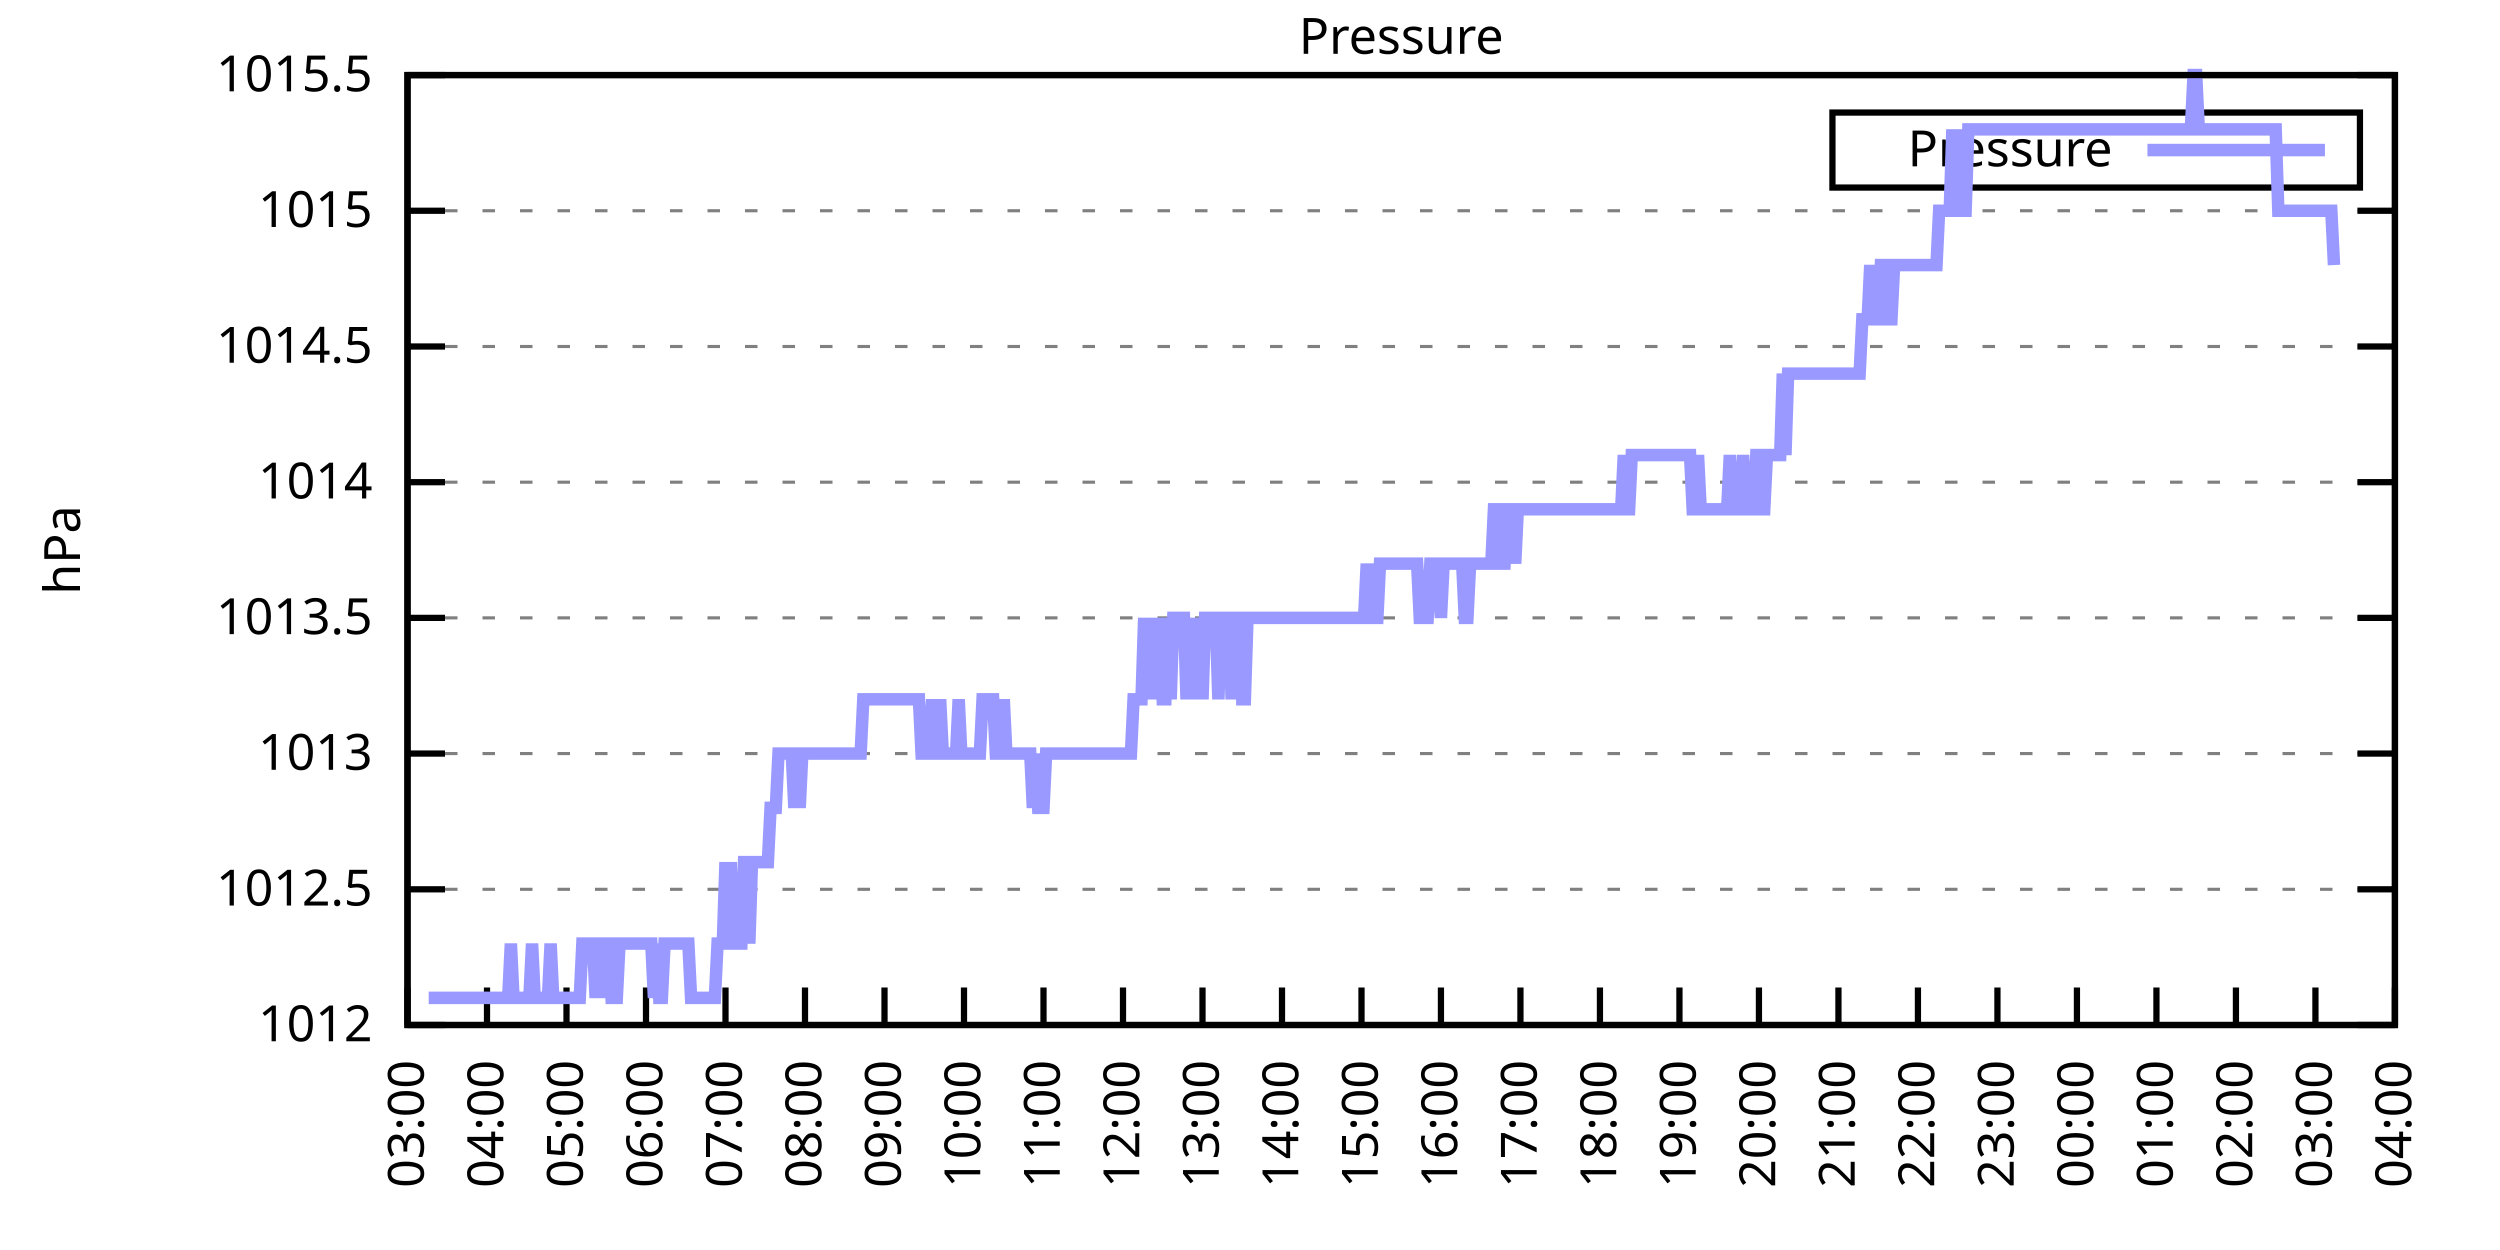
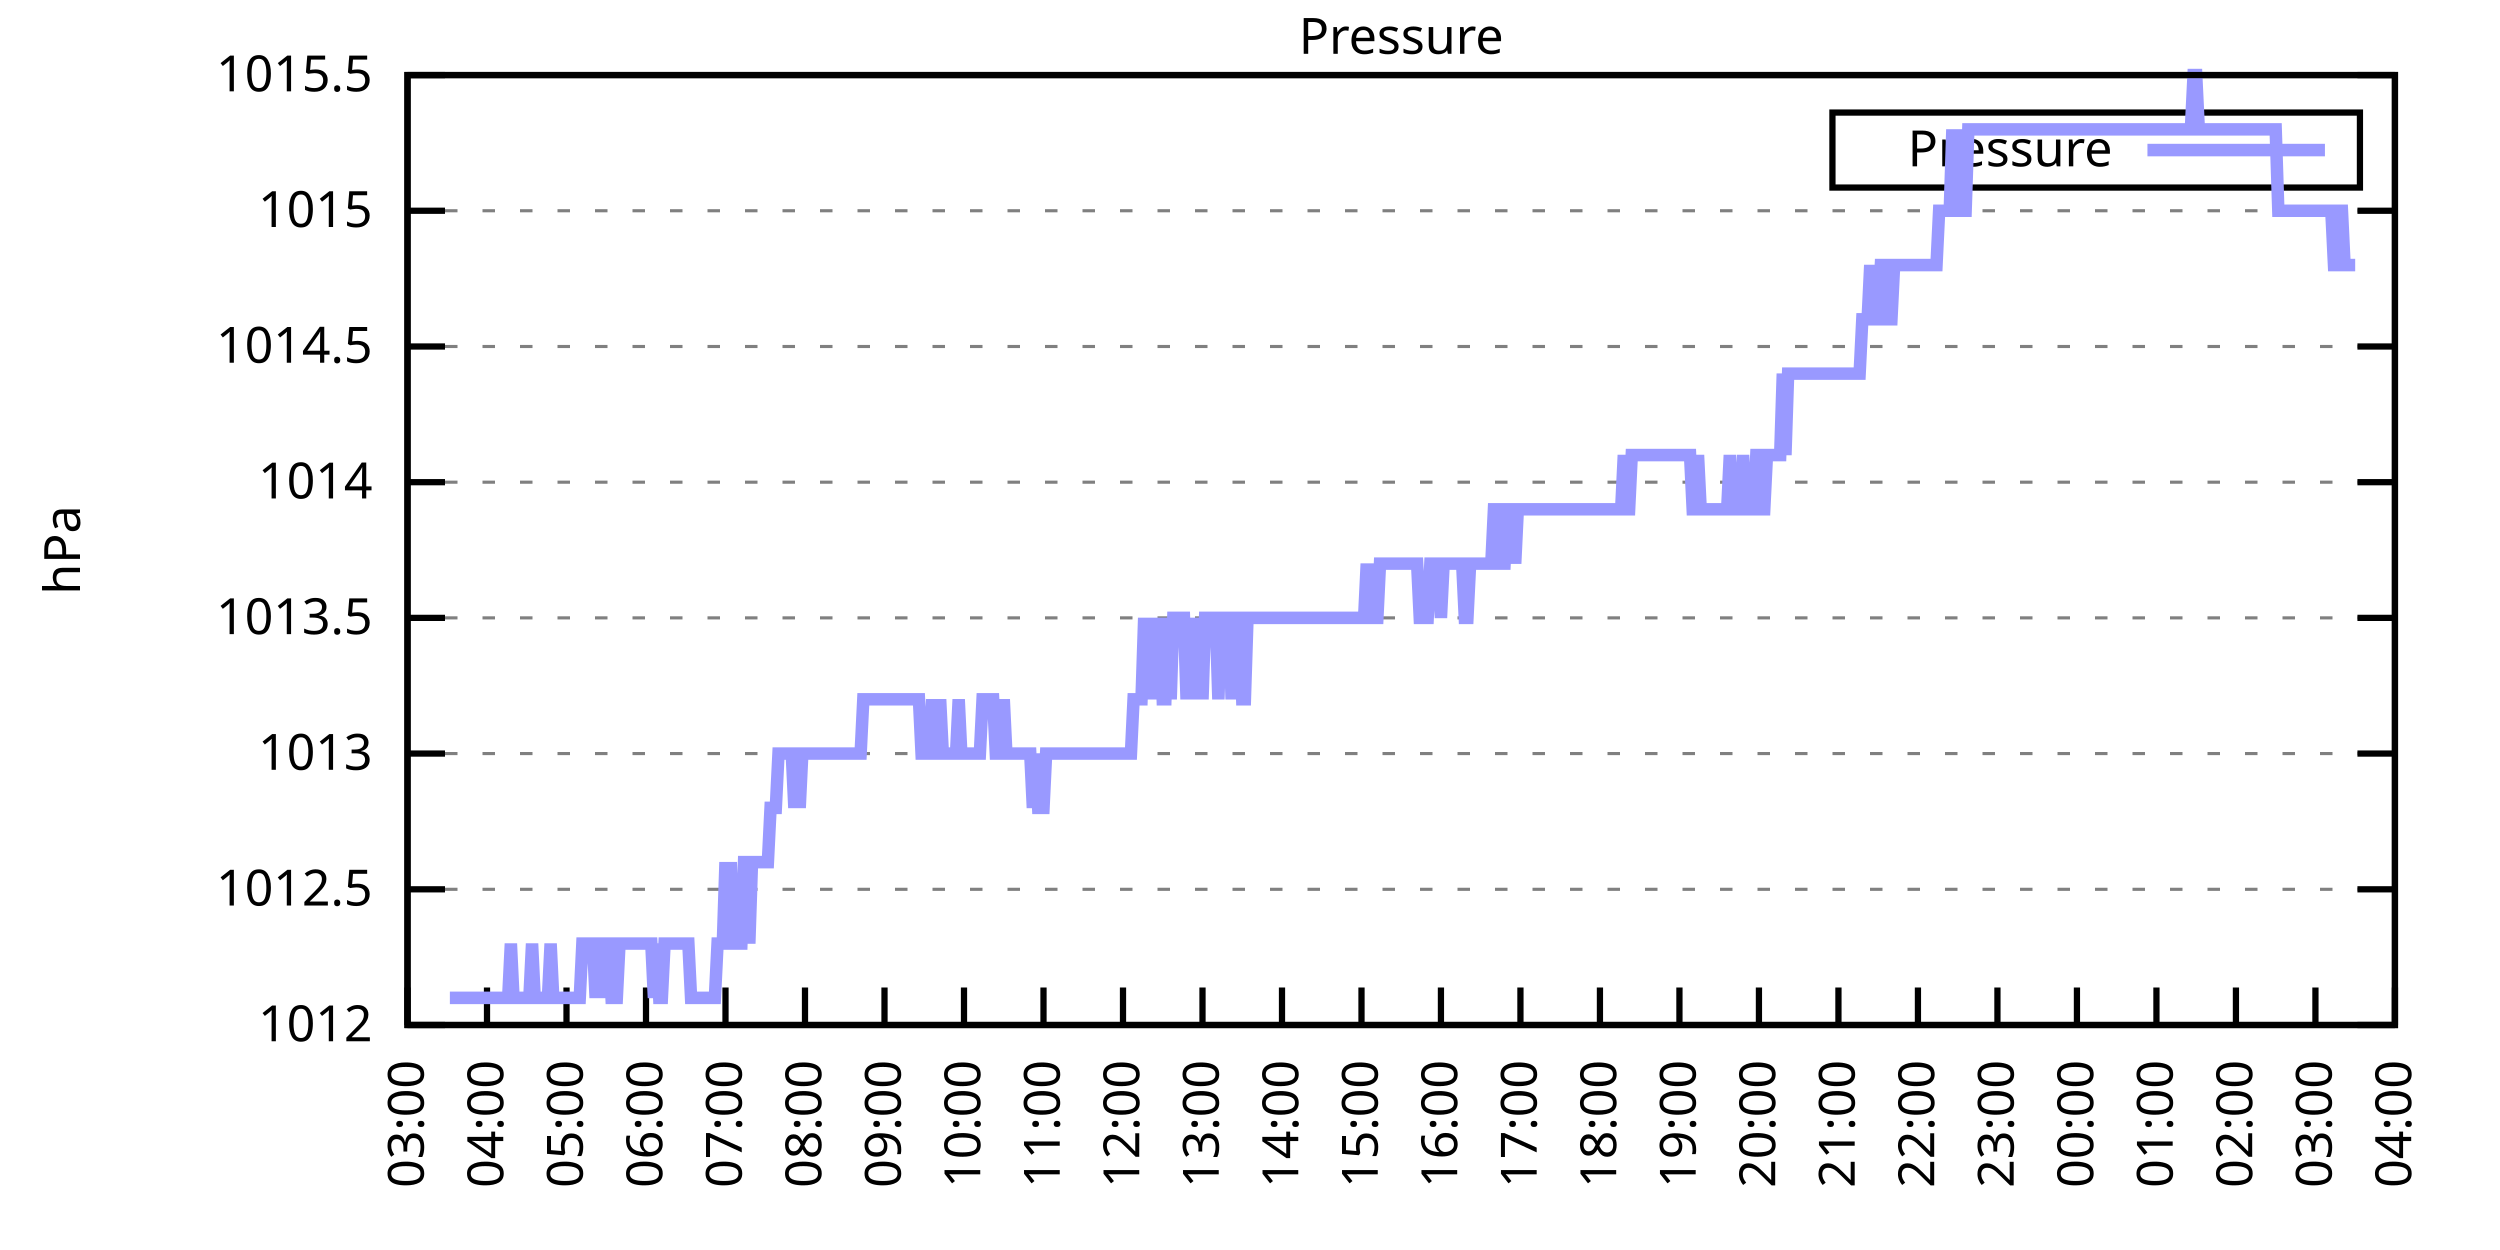
<svg xmlns="http://www.w3.org/2000/svg" xmlns:xlink="http://www.w3.org/1999/xlink" width="400" height="200" viewBox="0 0 400 200">
  <g id="gnuplot_canvas">
    <rect x="0" y="0" width="400" height="200" fill="none" />
    <defs>
      <circle id="gpDot" r="0.5" stroke-width="0.5" stroke="currentColor" />
      <path id="gpPt0" stroke-width="0.333" stroke="currentColor" d="M-1,0 h2 M0,-1 v2" />
      <path id="gpPt1" stroke-width="0.333" stroke="currentColor" d="M-1,-1 L1,1 M1,-1 L-1,1" />
      <path id="gpPt2" stroke-width="0.333" stroke="currentColor" d="M-1,0 L1,0 M0,-1 L0,1 M-1,-1 L1,1 M-1,1 L1,-1" />
      <rect id="gpPt3" stroke-width="0.333" stroke="currentColor" x="-1" y="-1" width="2" height="2" />
      <rect id="gpPt4" stroke-width="0.333" stroke="currentColor" fill="currentColor" x="-1" y="-1" width="2" height="2" />
      <circle id="gpPt5" stroke-width="0.333" stroke="currentColor" cx="0" cy="0" r="1" />
      <use xlink:href="#gpPt5" id="gpPt6" fill="currentColor" stroke="none" />
      <path id="gpPt7" stroke-width="0.333" stroke="currentColor" d="M0,-1.33 L-1.33,0.67 L1.33,0.67 z" />
      <use xlink:href="#gpPt7" id="gpPt8" fill="currentColor" stroke="none" />
      <use xlink:href="#gpPt7" id="gpPt9" stroke="currentColor" transform="rotate(180)" />
      <use xlink:href="#gpPt9" id="gpPt10" fill="currentColor" stroke="none" />
      <use xlink:href="#gpPt3" id="gpPt11" stroke="currentColor" transform="rotate(45)" />
      <use xlink:href="#gpPt11" id="gpPt12" fill="currentColor" stroke="none" />
      <path id="gpPt13" stroke-width="0.333" stroke="currentColor" d="M0,1.330 L1.265,0.411 L0.782,-1.067 L-0.782,-1.076 L-1.265,0.411 z" />
      <use xlink:href="#gpPt13" id="gpPt14" fill="currentColor" stroke="none" />
      <filter id="textbox" filterUnits="objectBoundingBox" x="0" y="0" height="1" width="1">
        <feFlood flood-color="white" flood-opacity="1" result="bgnd" />
        <feComposite in="SourceGraphic" in2="bgnd" operator="atop" />
      </filter>
      <filter id="greybox" filterUnits="objectBoundingBox" x="0" y="0" height="1" width="1">
        <feFlood flood-color="lightgrey" flood-opacity="1" result="grey" />
        <feComposite in="SourceGraphic" in2="grey" operator="atop" />
      </filter>
    </defs>
    <g fill="none" color="white" stroke="currentColor" stroke-width="1.00" stroke-linecap="butt" stroke-linejoin="miter">
</g>
    <g fill="none" color="black" stroke="currentColor" stroke-width="1.00" stroke-linecap="butt" stroke-linejoin="miter">
      <g stroke="none" shape-rendering="crispEdges">
        <polygon fill="rgb(255, 255, 255)" points="65.20,164.00 383.18,164.00 383.18,12.02 65.20,12.02 " />
      </g>
    </g>
    <g fill="none" color="black" stroke="currentColor" stroke-width="1.00" stroke-linecap="butt" stroke-linejoin="miter">
</g>
    <g fill="none" color="black" stroke="black" stroke-width="0.50" stroke-linecap="butt" stroke-linejoin="miter">
</g>
    <g fill="none" color="gray" stroke="currentColor" stroke-width="0.50" stroke-linecap="butt" stroke-linejoin="miter">
      <path stroke="gray" stroke-dasharray="2,4" class="gridline" d="M65.20,164.00 L383.19,164.00  " />
    </g>
    <g fill="none" color="gray" stroke="gray" stroke-width="1.00" stroke-linecap="butt" stroke-linejoin="miter">
</g>
    <g fill="none" color="black" stroke="currentColor" stroke-width="1.00" stroke-linecap="butt" stroke-linejoin="miter">
      <path stroke="black" d="M65.20,164.00 L71.20,164.00 M383.19,164.00 L377.19,164.00  " />
      <g transform="translate(59.60,166.60)" stroke="none" fill="black" font-family="Sans" font-size="8.00" text-anchor="end">
        <text>
          <tspan font-family="Sans"> 1012</tspan>
        </text>
      </g>
    </g>
    <g fill="none" color="black" stroke="currentColor" stroke-width="1.00" stroke-linecap="butt" stroke-linejoin="miter">
</g>
    <g fill="none" color="black" stroke="black" stroke-width="0.50" stroke-linecap="butt" stroke-linejoin="miter">
</g>
    <g fill="none" color="gray" stroke="currentColor" stroke-width="0.50" stroke-linecap="butt" stroke-linejoin="miter">
      <path stroke="gray" stroke-dasharray="2,4" class="gridline" d="M65.20,142.29 L383.19,142.29  " />
    </g>
    <g fill="none" color="gray" stroke="gray" stroke-width="1.00" stroke-linecap="butt" stroke-linejoin="miter">
</g>
    <g fill="none" color="black" stroke="currentColor" stroke-width="1.00" stroke-linecap="butt" stroke-linejoin="miter">
      <path stroke="black" d="M65.20,142.29 L71.20,142.29 M383.19,142.29 L377.19,142.29  " />
      <g transform="translate(59.60,144.89)" stroke="none" fill="black" font-family="Sans" font-size="8.00" text-anchor="end">
        <text>
          <tspan font-family="Sans"> 1012.5</tspan>
        </text>
      </g>
    </g>
    <g fill="none" color="black" stroke="currentColor" stroke-width="1.00" stroke-linecap="butt" stroke-linejoin="miter">
</g>
    <g fill="none" color="black" stroke="black" stroke-width="0.50" stroke-linecap="butt" stroke-linejoin="miter">
</g>
    <g fill="none" color="gray" stroke="currentColor" stroke-width="0.50" stroke-linecap="butt" stroke-linejoin="miter">
      <path stroke="gray" stroke-dasharray="2,4" class="gridline" d="M65.20,120.57 L383.19,120.57  " />
    </g>
    <g fill="none" color="gray" stroke="gray" stroke-width="1.00" stroke-linecap="butt" stroke-linejoin="miter">
</g>
    <g fill="none" color="black" stroke="currentColor" stroke-width="1.00" stroke-linecap="butt" stroke-linejoin="miter">
      <path stroke="black" d="M65.20,120.57 L71.20,120.57 M383.19,120.57 L377.19,120.57  " />
      <g transform="translate(59.60,123.17)" stroke="none" fill="black" font-family="Sans" font-size="8.00" text-anchor="end">
        <text>
          <tspan font-family="Sans"> 1013</tspan>
        </text>
      </g>
    </g>
    <g fill="none" color="black" stroke="currentColor" stroke-width="1.00" stroke-linecap="butt" stroke-linejoin="miter">
</g>
    <g fill="none" color="black" stroke="black" stroke-width="0.50" stroke-linecap="butt" stroke-linejoin="miter">
</g>
    <g fill="none" color="gray" stroke="currentColor" stroke-width="0.50" stroke-linecap="butt" stroke-linejoin="miter">
      <path stroke="gray" stroke-dasharray="2,4" class="gridline" d="M65.20,98.86 L383.19,98.86  " />
    </g>
    <g fill="none" color="gray" stroke="gray" stroke-width="1.00" stroke-linecap="butt" stroke-linejoin="miter">
</g>
    <g fill="none" color="black" stroke="currentColor" stroke-width="1.00" stroke-linecap="butt" stroke-linejoin="miter">
      <path stroke="black" d="M65.20,98.86 L71.20,98.86 M383.19,98.86 L377.19,98.86  " />
      <g transform="translate(59.60,101.46)" stroke="none" fill="black" font-family="Sans" font-size="8.00" text-anchor="end">
        <text>
          <tspan font-family="Sans"> 1013.5</tspan>
        </text>
      </g>
    </g>
    <g fill="none" color="black" stroke="currentColor" stroke-width="1.00" stroke-linecap="butt" stroke-linejoin="miter">
</g>
    <g fill="none" color="black" stroke="black" stroke-width="0.50" stroke-linecap="butt" stroke-linejoin="miter">
</g>
    <g fill="none" color="gray" stroke="currentColor" stroke-width="0.50" stroke-linecap="butt" stroke-linejoin="miter">
      <path stroke="gray" stroke-dasharray="2,4" class="gridline" d="M65.20,77.15 L383.19,77.15  " />
    </g>
    <g fill="none" color="gray" stroke="gray" stroke-width="1.00" stroke-linecap="butt" stroke-linejoin="miter">
</g>
    <g fill="none" color="black" stroke="currentColor" stroke-width="1.00" stroke-linecap="butt" stroke-linejoin="miter">
      <path stroke="black" d="M65.20,77.15 L71.20,77.15 M383.19,77.15 L377.19,77.15  " />
      <g transform="translate(59.60,79.75)" stroke="none" fill="black" font-family="Sans" font-size="8.00" text-anchor="end">
        <text>
          <tspan font-family="Sans"> 1014</tspan>
        </text>
      </g>
    </g>
    <g fill="none" color="black" stroke="currentColor" stroke-width="1.00" stroke-linecap="butt" stroke-linejoin="miter">
</g>
    <g fill="none" color="black" stroke="black" stroke-width="0.50" stroke-linecap="butt" stroke-linejoin="miter">
</g>
    <g fill="none" color="gray" stroke="currentColor" stroke-width="0.50" stroke-linecap="butt" stroke-linejoin="miter">
      <path stroke="gray" stroke-dasharray="2,4" class="gridline" d="M65.20,55.44 L383.19,55.44  " />
    </g>
    <g fill="none" color="gray" stroke="gray" stroke-width="1.00" stroke-linecap="butt" stroke-linejoin="miter">
</g>
    <g fill="none" color="black" stroke="currentColor" stroke-width="1.00" stroke-linecap="butt" stroke-linejoin="miter">
      <path stroke="black" d="M65.20,55.44 L71.20,55.44 M383.19,55.44 L377.19,55.44  " />
      <g transform="translate(59.60,58.04)" stroke="none" fill="black" font-family="Sans" font-size="8.00" text-anchor="end">
        <text>
          <tspan font-family="Sans"> 1014.5</tspan>
        </text>
      </g>
    </g>
    <g fill="none" color="black" stroke="currentColor" stroke-width="1.00" stroke-linecap="butt" stroke-linejoin="miter">
</g>
    <g fill="none" color="black" stroke="black" stroke-width="0.50" stroke-linecap="butt" stroke-linejoin="miter">
</g>
    <g fill="none" color="gray" stroke="currentColor" stroke-width="0.50" stroke-linecap="butt" stroke-linejoin="miter">
      <path stroke="gray" stroke-dasharray="2,4" class="gridline" d="M65.20,33.72 L383.19,33.72  " />
    </g>
    <g fill="none" color="gray" stroke="gray" stroke-width="1.00" stroke-linecap="butt" stroke-linejoin="miter">
</g>
    <g fill="none" color="black" stroke="currentColor" stroke-width="1.00" stroke-linecap="butt" stroke-linejoin="miter">
      <path stroke="black" d="M65.20,33.72 L71.20,33.72 M383.19,33.72 L377.19,33.72  " />
      <g transform="translate(59.60,36.32)" stroke="none" fill="black" font-family="Sans" font-size="8.00" text-anchor="end">
        <text>
          <tspan font-family="Sans"> 1015</tspan>
        </text>
      </g>
    </g>
    <g fill="none" color="black" stroke="currentColor" stroke-width="1.00" stroke-linecap="butt" stroke-linejoin="miter">
</g>
    <g fill="none" color="black" stroke="black" stroke-width="0.50" stroke-linecap="butt" stroke-linejoin="miter">
</g>
    <g fill="none" color="gray" stroke="currentColor" stroke-width="0.50" stroke-linecap="butt" stroke-linejoin="miter">
      <path stroke="gray" stroke-dasharray="2,4" class="gridline" d="M65.20,12.01 L383.19,12.01  " />
    </g>
    <g fill="none" color="gray" stroke="gray" stroke-width="1.00" stroke-linecap="butt" stroke-linejoin="miter">
</g>
    <g fill="none" color="black" stroke="currentColor" stroke-width="1.00" stroke-linecap="butt" stroke-linejoin="miter">
      <path stroke="black" d="M65.20,12.01 L71.20,12.01 M383.19,12.01 L377.19,12.01  " />
      <g transform="translate(59.60,14.61)" stroke="none" fill="black" font-family="Sans" font-size="8.00" text-anchor="end">
        <text>
          <tspan font-family="Sans"> 1015.5</tspan>
        </text>
      </g>
    </g>
    <g fill="none" color="black" stroke="currentColor" stroke-width="1.00" stroke-linecap="butt" stroke-linejoin="miter">
      <path stroke="black" d="M65.20,164.00 L65.20,158.00  " />
      <g transform="translate(67.80,169.60) rotate(270.00)" stroke="none" fill="black" font-family="Sans" font-size="8.00" text-anchor="end">
        <text>
          <tspan font-family="Sans">03:00</tspan>
        </text>
      </g>
    </g>
    <g fill="none" color="black" stroke="currentColor" stroke-width="1.00" stroke-linecap="butt" stroke-linejoin="miter">
      <path stroke="black" d="M77.92,164.00 L77.92,158.00  " />
      <g transform="translate(80.52,169.60) rotate(270.00)" stroke="none" fill="black" font-family="Sans" font-size="8.00" text-anchor="end">
        <text>
          <tspan font-family="Sans">04:00</tspan>
        </text>
      </g>
    </g>
    <g fill="none" color="black" stroke="currentColor" stroke-width="1.00" stroke-linecap="butt" stroke-linejoin="miter">
      <path stroke="black" d="M90.64,164.00 L90.64,158.00  " />
      <g transform="translate(93.24,169.60) rotate(270.00)" stroke="none" fill="black" font-family="Sans" font-size="8.00" text-anchor="end">
        <text>
          <tspan font-family="Sans">05:00</tspan>
        </text>
      </g>
    </g>
    <g fill="none" color="black" stroke="currentColor" stroke-width="1.00" stroke-linecap="butt" stroke-linejoin="miter">
      <path stroke="black" d="M103.36,164.00 L103.36,158.00  " />
      <g transform="translate(105.96,169.60) rotate(270.00)" stroke="none" fill="black" font-family="Sans" font-size="8.00" text-anchor="end">
        <text>
          <tspan font-family="Sans">06:00</tspan>
        </text>
      </g>
    </g>
    <g fill="none" color="black" stroke="currentColor" stroke-width="1.00" stroke-linecap="butt" stroke-linejoin="miter">
      <path stroke="black" d="M116.08,164.00 L116.08,158.00  " />
      <g transform="translate(118.68,169.60) rotate(270.00)" stroke="none" fill="black" font-family="Sans" font-size="8.00" text-anchor="end">
        <text>
          <tspan font-family="Sans">07:00</tspan>
        </text>
      </g>
    </g>
    <g fill="none" color="black" stroke="currentColor" stroke-width="1.00" stroke-linecap="butt" stroke-linejoin="miter">
      <path stroke="black" d="M128.80,164.00 L128.80,158.00  " />
      <g transform="translate(131.40,169.60) rotate(270.00)" stroke="none" fill="black" font-family="Sans" font-size="8.00" text-anchor="end">
        <text>
          <tspan font-family="Sans">08:00</tspan>
        </text>
      </g>
    </g>
    <g fill="none" color="black" stroke="currentColor" stroke-width="1.00" stroke-linecap="butt" stroke-linejoin="miter">
      <path stroke="black" d="M141.52,164.00 L141.52,158.00  " />
      <g transform="translate(144.12,169.60) rotate(270.00)" stroke="none" fill="black" font-family="Sans" font-size="8.00" text-anchor="end">
        <text>
          <tspan font-family="Sans">09:00</tspan>
        </text>
      </g>
    </g>
    <g fill="none" color="black" stroke="currentColor" stroke-width="1.00" stroke-linecap="butt" stroke-linejoin="miter">
      <path stroke="black" d="M154.24,164.00 L154.24,158.00  " />
      <g transform="translate(156.84,169.60) rotate(270.00)" stroke="none" fill="black" font-family="Sans" font-size="8.00" text-anchor="end">
        <text>
          <tspan font-family="Sans">10:00</tspan>
        </text>
      </g>
    </g>
    <g fill="none" color="black" stroke="currentColor" stroke-width="1.00" stroke-linecap="butt" stroke-linejoin="miter">
      <path stroke="black" d="M166.96,164.00 L166.96,158.00  " />
      <g transform="translate(169.56,169.60) rotate(270.00)" stroke="none" fill="black" font-family="Sans" font-size="8.00" text-anchor="end">
        <text>
          <tspan font-family="Sans">11:00</tspan>
        </text>
      </g>
    </g>
    <g fill="none" color="black" stroke="currentColor" stroke-width="1.00" stroke-linecap="butt" stroke-linejoin="miter">
      <path stroke="black" d="M179.68,164.00 L179.68,158.00  " />
      <g transform="translate(182.28,169.60) rotate(270.00)" stroke="none" fill="black" font-family="Sans" font-size="8.00" text-anchor="end">
        <text>
          <tspan font-family="Sans">12:00</tspan>
        </text>
      </g>
    </g>
    <g fill="none" color="black" stroke="currentColor" stroke-width="1.00" stroke-linecap="butt" stroke-linejoin="miter">
      <path stroke="black" d="M192.40,164.00 L192.40,158.00  " />
      <g transform="translate(195.00,169.60) rotate(270.00)" stroke="none" fill="black" font-family="Sans" font-size="8.00" text-anchor="end">
        <text>
          <tspan font-family="Sans">13:00</tspan>
        </text>
      </g>
    </g>
    <g fill="none" color="black" stroke="currentColor" stroke-width="1.00" stroke-linecap="butt" stroke-linejoin="miter">
      <path stroke="black" d="M205.12,164.00 L205.12,158.00  " />
      <g transform="translate(207.72,169.60) rotate(270.00)" stroke="none" fill="black" font-family="Sans" font-size="8.00" text-anchor="end">
        <text>
          <tspan font-family="Sans">14:00</tspan>
        </text>
      </g>
    </g>
    <g fill="none" color="black" stroke="currentColor" stroke-width="1.00" stroke-linecap="butt" stroke-linejoin="miter">
      <path stroke="black" d="M217.84,164.00 L217.84,158.00  " />
      <g transform="translate(220.44,169.60) rotate(270.00)" stroke="none" fill="black" font-family="Sans" font-size="8.00" text-anchor="end">
        <text>
          <tspan font-family="Sans">15:00</tspan>
        </text>
      </g>
    </g>
    <g fill="none" color="black" stroke="currentColor" stroke-width="1.00" stroke-linecap="butt" stroke-linejoin="miter">
      <path stroke="black" d="M230.55,164.00 L230.55,158.00  " />
      <g transform="translate(233.15,169.60) rotate(270.00)" stroke="none" fill="black" font-family="Sans" font-size="8.00" text-anchor="end">
        <text>
          <tspan font-family="Sans">16:00</tspan>
        </text>
      </g>
    </g>
    <g fill="none" color="black" stroke="currentColor" stroke-width="1.00" stroke-linecap="butt" stroke-linejoin="miter">
      <path stroke="black" d="M243.27,164.00 L243.27,158.00  " />
      <g transform="translate(245.87,169.60) rotate(270.00)" stroke="none" fill="black" font-family="Sans" font-size="8.00" text-anchor="end">
        <text>
          <tspan font-family="Sans">17:00</tspan>
        </text>
      </g>
    </g>
    <g fill="none" color="black" stroke="currentColor" stroke-width="1.00" stroke-linecap="butt" stroke-linejoin="miter">
      <path stroke="black" d="M255.99,164.00 L255.99,158.00  " />
      <g transform="translate(258.59,169.60) rotate(270.00)" stroke="none" fill="black" font-family="Sans" font-size="8.00" text-anchor="end">
        <text>
          <tspan font-family="Sans">18:00</tspan>
        </text>
      </g>
    </g>
    <g fill="none" color="black" stroke="currentColor" stroke-width="1.00" stroke-linecap="butt" stroke-linejoin="miter">
      <path stroke="black" d="M268.71,164.00 L268.71,158.00  " />
      <g transform="translate(271.31,169.60) rotate(270.00)" stroke="none" fill="black" font-family="Sans" font-size="8.00" text-anchor="end">
        <text>
          <tspan font-family="Sans">19:00</tspan>
        </text>
      </g>
    </g>
    <g fill="none" color="black" stroke="currentColor" stroke-width="1.00" stroke-linecap="butt" stroke-linejoin="miter">
      <path stroke="black" d="M281.43,164.00 L281.43,158.00  " />
      <g transform="translate(284.03,169.60) rotate(270.00)" stroke="none" fill="black" font-family="Sans" font-size="8.00" text-anchor="end">
        <text>
          <tspan font-family="Sans">20:00</tspan>
        </text>
      </g>
    </g>
    <g fill="none" color="black" stroke="currentColor" stroke-width="1.00" stroke-linecap="butt" stroke-linejoin="miter">
      <path stroke="black" d="M294.15,164.00 L294.15,158.00  " />
      <g transform="translate(296.75,169.60) rotate(270.00)" stroke="none" fill="black" font-family="Sans" font-size="8.00" text-anchor="end">
        <text>
          <tspan font-family="Sans">21:00</tspan>
        </text>
      </g>
    </g>
    <g fill="none" color="black" stroke="currentColor" stroke-width="1.00" stroke-linecap="butt" stroke-linejoin="miter">
      <path stroke="black" d="M306.87,164.00 L306.87,158.00  " />
      <g transform="translate(309.47,169.60) rotate(270.00)" stroke="none" fill="black" font-family="Sans" font-size="8.00" text-anchor="end">
        <text>
          <tspan font-family="Sans">22:00</tspan>
        </text>
      </g>
    </g>
    <g fill="none" color="black" stroke="currentColor" stroke-width="1.00" stroke-linecap="butt" stroke-linejoin="miter">
      <path stroke="black" d="M319.59,164.00 L319.59,158.00  " />
      <g transform="translate(322.19,169.60) rotate(270.00)" stroke="none" fill="black" font-family="Sans" font-size="8.00" text-anchor="end">
        <text>
          <tspan font-family="Sans">23:00</tspan>
        </text>
      </g>
    </g>
    <g fill="none" color="black" stroke="currentColor" stroke-width="1.00" stroke-linecap="butt" stroke-linejoin="miter">
      <path stroke="black" d="M332.31,164.00 L332.31,158.00  " />
      <g transform="translate(334.91,169.60) rotate(270.00)" stroke="none" fill="black" font-family="Sans" font-size="8.00" text-anchor="end">
        <text>
          <tspan font-family="Sans">00:00</tspan>
        </text>
      </g>
    </g>
    <g fill="none" color="black" stroke="currentColor" stroke-width="1.00" stroke-linecap="butt" stroke-linejoin="miter">
      <path stroke="black" d="M345.03,164.00 L345.03,158.00  " />
      <g transform="translate(347.63,169.60) rotate(270.00)" stroke="none" fill="black" font-family="Sans" font-size="8.00" text-anchor="end">
        <text>
          <tspan font-family="Sans">01:00</tspan>
        </text>
      </g>
    </g>
    <g fill="none" color="black" stroke="currentColor" stroke-width="1.00" stroke-linecap="butt" stroke-linejoin="miter">
      <path stroke="black" d="M357.75,164.00 L357.75,158.00  " />
      <g transform="translate(360.35,169.60) rotate(270.00)" stroke="none" fill="black" font-family="Sans" font-size="8.00" text-anchor="end">
        <text>
          <tspan font-family="Sans">02:00</tspan>
        </text>
      </g>
    </g>
    <g fill="none" color="black" stroke="currentColor" stroke-width="1.00" stroke-linecap="butt" stroke-linejoin="miter">
      <path stroke="black" d="M370.47,164.00 L370.47,158.00  " />
      <g transform="translate(373.07,169.60) rotate(270.00)" stroke="none" fill="black" font-family="Sans" font-size="8.00" text-anchor="end">
        <text>
          <tspan font-family="Sans">03:00</tspan>
        </text>
      </g>
    </g>
    <g fill="none" color="black" stroke="currentColor" stroke-width="1.00" stroke-linecap="butt" stroke-linejoin="miter">
      <path stroke="black" d="M383.19,164.00 L383.19,158.00  " />
      <g transform="translate(385.79,169.60) rotate(270.00)" stroke="none" fill="black" font-family="Sans" font-size="8.00" text-anchor="end">
        <text>
          <tspan font-family="Sans">04:00</tspan>
        </text>
      </g>
    </g>
    <g fill="none" color="black" stroke="currentColor" stroke-width="1.00" stroke-linecap="butt" stroke-linejoin="miter">
</g>
    <g fill="none" color="black" stroke="currentColor" stroke-width="1.00" stroke-linecap="butt" stroke-linejoin="miter">
      <path stroke="black" d="M65.20,12.01 L65.20,164.00 L383.19,164.00 L383.19,12.01 L65.20,12.01 Z  " />
    </g>
    <g fill="none" color="black" stroke="currentColor" stroke-width="1.00" stroke-linecap="butt" stroke-linejoin="miter">
</g>
    <g fill="none" color="black" stroke="currentColor" stroke-width="1.00" stroke-linecap="butt" stroke-linejoin="miter">
      <path stroke="black" d="M293.19,30.01 L293.19,18.01 L377.59,18.01 L377.59,30.01 L293.19,30.01 Z  " />
    </g>
    <g id="Pressure_plot_1">
      <g fill="none" color="white" stroke="black" stroke-width="2.00" stroke-linecap="butt" stroke-linejoin="miter">
</g>
      <g fill="none" color="black" stroke="currentColor" stroke-width="2.00" stroke-linecap="butt" stroke-linejoin="miter">
        <g transform="translate(337.99,26.61)" stroke="none" fill="black" font-family="Sans" font-size="8.00" text-anchor="end">
          <text>
            <tspan font-family="Sans">Pressure</tspan>
          </text>
        </g>
      </g>
      <g fill="none" color="black" stroke="currentColor" stroke-width="2.00" stroke-linecap="butt" stroke-linejoin="miter">
-         <path stroke="rgb(153, 153, 255)" d="M343.59,24.01 L371.99,24.01 M68.59,159.66 L69.02,159.66 L69.44,159.66 L69.86,159.66 L70.29,159.66 L70.71,159.66   L71.14,159.66 L71.56,159.66 L71.98,159.66 L72.41,159.66 L72.83,159.66 L73.26,159.66 L73.68,159.66 L74.10,159.66   L74.53,159.66 L74.95,159.66 L75.38,159.66 L75.80,159.66 L76.22,159.66 L76.65,159.66 L77.07,159.66 L77.50,159.66   L77.92,159.66 L78.34,159.66 L78.77,159.66 L79.19,159.66 L79.62,159.66 L80.04,159.66 L80.46,159.66 L80.89,159.66   L81.31,159.66 L81.74,150.97 L82.16,159.66 L82.58,159.66 L83.01,159.66 L83.43,159.66 L83.86,159.66 L84.28,159.66   L84.70,159.66 L85.13,150.97 L85.55,159.66 L85.98,159.66 L86.40,159.66 L86.82,159.66 L87.25,159.66 L87.67,159.66   L88.10,150.97 L88.52,159.66 L88.94,159.66 L89.37,159.66 L89.79,159.66 L90.22,159.66 L90.64,159.66 L91.06,159.66   L91.49,159.66 L91.91,159.66 L92.34,159.66 L92.76,159.66 L93.18,150.97 L93.61,150.97 L94.03,150.97 L94.46,150.97   L94.88,150.97 L95.30,159.66 L95.73,150.97 L96.15,150.97 L96.58,159.66 L97.00,150.97 L97.42,150.97 L97.85,159.66   L98.27,159.66 L98.69,159.66 L99.12,150.97 L99.54,150.97 L99.97,150.97 L100.39,150.97 L100.81,150.97 L101.24,150.97   L101.66,150.97 L102.09,150.97 L102.51,150.97 L102.93,150.97 L103.36,150.97 L103.78,150.97 L104.21,150.97 L104.63,159.66   L105.05,150.97 L105.48,159.66 L105.90,159.66 L106.33,150.97 L106.75,150.97 L107.17,150.97 L107.60,150.97 L108.02,150.97   L108.45,150.97 L108.87,150.97 L109.29,150.97 L109.72,150.97 L110.14,150.97 L110.57,159.66 L110.99,159.66 L111.41,159.66   L111.84,159.66 L112.26,159.66 L112.69,159.66 L113.11,159.66 L113.53,159.66 L113.96,159.66 L114.38,159.66 L114.81,150.97   L115.23,150.97 L115.65,150.97 L116.08,137.94 L116.50,150.97 L116.93,137.94 L117.35,150.97 L117.77,150.97 L118.20,150.97   L118.62,150.97 L119.05,137.94 L119.47,137.94 L119.89,150.97 L120.32,137.94 L120.74,137.94 L121.17,137.94 L121.59,137.94   L122.01,137.94 L122.44,137.94 L122.86,137.94 L123.29,129.26 L123.71,129.26 L124.13,129.26 L124.56,120.57 L124.98,120.57   L125.41,120.57 L125.83,120.57 L126.25,120.57 L126.68,120.57 L127.10,129.26 L127.53,120.57 L127.95,129.26 L128.37,120.57   L128.80,120.57 L129.22,120.57 L129.65,120.57 L130.07,120.57 L130.49,120.57 L130.92,120.57 L131.34,120.57 L131.77,120.57   L132.19,120.57 L132.61,120.57 L133.04,120.57 L133.46,120.57 L133.89,120.57 L134.31,120.57 L134.73,120.57 L135.16,120.57   L135.58,120.57 L136.01,120.57 L136.43,120.57 L136.85,120.57 L137.28,120.57 L137.70,120.57 L138.13,111.89 L138.55,111.89   L138.97,111.89 L139.40,111.89 L139.82,111.89 L140.25,111.89 L140.67,111.89 L141.09,111.89 L141.52,111.89 L141.94,111.89   L142.37,111.89 L142.79,111.89 L143.21,111.89 L143.64,111.89 L144.06,111.89 L144.49,111.89 L144.91,111.89 L145.33,111.89   L145.76,111.89 L146.18,111.89 L146.61,111.89 L147.03,111.89 L147.45,120.57 L147.88,120.57 L148.30,120.57 L148.73,120.57   L149.15,111.89 L149.57,120.57 L150.00,120.57 L150.42,111.89 L150.85,120.57 L151.27,120.57 L151.69,120.57 L152.12,120.57   L152.54,120.57 L152.97,120.57 L153.39,111.89 L153.81,120.57 L154.24,120.57 L154.66,120.57 L155.09,120.57 L155.51,120.57   L155.93,120.57 L156.36,120.57 L156.78,120.57 L157.21,111.89 L157.63,111.89 L158.05,111.89 L158.48,111.89 L158.90,111.89   L159.33,120.57 L159.75,120.57 L160.17,120.57 L160.60,111.89 L161.02,120.57 L161.44,120.57 L161.87,120.57 L162.29,120.57   L162.72,120.57 L163.14,120.57 L163.56,120.57 L163.99,120.57 L164.41,120.57 L164.84,120.57 L165.26,129.26 L165.68,120.57   L166.11,129.26 L166.53,129.26 L166.96,129.26 L167.38,120.57 L167.80,120.57 L168.23,120.57 L168.65,120.57 L169.08,120.57   L169.50,120.57 L169.92,120.57 L170.35,120.57 L170.77,120.57 L171.20,120.57 L171.62,120.57 L172.04,120.57 L172.47,120.57   L172.89,120.57 L173.32,120.57 L173.74,120.57 L174.16,120.57 L174.59,120.57 L175.01,120.57 L175.44,120.57 L175.86,120.57   L176.28,120.57 L176.71,120.57 L177.13,120.57 L177.56,120.57 L177.98,120.57 L178.40,120.57 L178.83,120.57 L179.25,120.57   L179.68,120.57 L180.10,120.57 L180.52,120.57 L180.95,120.57 L181.37,111.89 L181.80,111.89 L182.22,111.89 L182.64,111.89   L183.07,98.86 L183.49,111.89 L183.92,98.86 L184.34,111.89 L184.76,98.86 L185.19,111.89 L185.61,98.86 L186.04,111.89   L186.46,111.89 L186.88,98.86 L187.31,111.89 L187.73,98.86 L188.16,98.86 L188.58,98.86 L189.00,98.86 L189.43,98.86   L189.85,111.89 L190.28,98.86 L190.70,111.89 L191.12,98.86 L191.55,111.89 L191.97,98.86 L192.40,111.89 L192.82,98.86   L193.24,98.86 L193.67,98.86 L194.09,98.86 L194.52,98.86 L194.94,111.89 L195.36,98.86 L195.79,98.86 L196.21,98.86   L196.64,98.86 L197.06,111.89 L197.48,98.86 L197.91,98.86 L198.33,98.86 L198.76,111.89 L199.18,111.89 L199.60,98.86   L200.03,98.86 L200.45,98.86 L200.88,98.86 L201.30,98.86 L201.72,98.86 L202.15,98.86 L202.57,98.86 L203.00,98.86   L203.42,98.86 L203.84,98.86 L204.27,98.86 L204.69,98.86 L205.12,98.86 L205.54,98.86 L205.96,98.86 L206.39,98.86   L206.81,98.86 L207.24,98.86 L207.66,98.86 L208.08,98.86 L208.51,98.86 L208.93,98.86 L209.36,98.86 L209.78,98.86   L210.20,98.86 L210.63,98.86 L211.05,98.86 L211.48,98.86 L211.90,98.86 L212.32,98.86 L212.75,98.86 L213.17,98.86   L213.60,98.86 L214.02,98.86 L214.44,98.86 L214.87,98.86 L215.29,98.86 L215.72,98.86 L216.14,98.86 L216.56,98.86   L216.99,98.86 L217.41,98.86 L217.84,98.86 L218.26,98.86 L218.68,90.18 L219.11,98.86 L219.53,90.18 L219.96,98.86   L220.38,98.86 L220.80,90.18 L221.23,90.18 L221.65,90.18 L222.08,90.18 L222.50,90.18 L222.92,90.18 L223.35,90.18   L223.77,90.18 L224.20,90.18 L224.62,90.18 L225.04,90.18 L225.47,90.18 L225.89,90.18 L226.31,90.18 L226.74,90.18   L227.16,98.86 L227.59,98.86 L228.01,98.86 L228.43,98.86 L228.86,90.18 L229.28,90.18 L229.71,90.18 L230.13,90.18   L230.55,98.86 L230.98,90.18 L231.40,90.18 L231.83,90.18 L232.25,90.18 L232.67,90.18 L233.10,90.18 L233.52,90.18   L233.95,90.18 L234.37,98.86 L234.79,98.86 L235.22,90.18 L235.64,90.18 L236.07,90.18 L236.49,90.18 L236.91,90.18   L237.34,90.18 L237.76,90.18 L238.19,90.18 L238.61,90.18 L239.03,81.49 L239.46,81.49 L239.88,90.18 L240.31,90.18   L240.73,90.18 L241.15,81.49 L241.58,81.49 L242.00,81.49 L242.43,90.18 L242.85,81.49 L243.27,81.49 L243.70,81.49   L244.12,81.49 L244.55,81.49 L244.97,81.49 L245.39,81.49 L245.82,81.49 L246.24,81.49 L246.67,81.49 L247.09,81.49   L247.51,81.49 L247.94,81.49 L248.36,81.49 L248.79,81.49 L249.21,81.49 L249.63,81.49 L250.06,81.49 L250.48,81.49   L250.91,81.49 L251.33,81.49 L251.75,81.49 L252.18,81.49 L252.60,81.49 L253.03,81.49 L253.45,81.49 L253.87,81.49   L254.30,81.49 L254.72,81.49 L255.15,81.49 L255.57,81.49 L255.99,81.49 L256.42,81.49 L256.84,81.49 L257.27,81.49   L257.69,81.49 L258.11,81.49 L258.54,81.49 L258.96,81.49 L259.39,81.49 L259.81,72.81 L260.23,81.49 L260.66,81.49   L261.08,72.81 L261.51,72.81 L261.93,72.81 L262.35,72.81 L262.78,72.81 L263.20,72.81 L263.63,72.81 L264.05,72.81   L264.47,72.81 L264.90,72.81 L265.32,72.81 L265.75,72.81 L266.17,72.81 L266.59,72.81 L267.02,72.81 L267.44,72.81   L267.87,72.81 L268.29,72.81 L268.71,72.81 L269.14,72.81 L269.56,72.81 L269.99,72.81 L270.41,72.81 L270.83,81.49   L271.26,81.49 L271.68,72.81 L272.11,81.49 L272.53,81.49 L272.95,81.49 L273.38,81.49 L273.80,81.49 L274.23,81.49   L274.65,81.49 L275.07,81.49 L275.50,81.49 L275.92,81.49 L276.35,81.49 L276.77,72.81 L277.19,81.49 L277.62,81.49   L278.04,81.49 L278.47,81.49 L278.89,72.81 L279.31,81.49 L279.74,81.49 L280.16,81.49 L280.59,81.49 L281.01,72.81   L281.43,72.81 L281.86,81.49 L282.28,81.49 L282.71,72.81 L283.13,72.81 L283.55,72.81 L283.98,72.81 L284.40,72.81   L284.83,72.81 L285.25,59.78 L285.67,72.81 L286.10,59.78 L286.52,59.78 L286.95,59.78 L287.37,59.78 L287.79,59.78   L288.22,59.78 L288.64,59.78 L289.06,59.78 L289.49,59.78 L289.91,59.78 L290.34,59.78 L290.76,59.78 L291.18,59.78   L291.61,59.78 L292.03,59.78 L292.46,59.78 L292.88,59.78 L293.30,59.78 L293.73,59.78 L294.15,59.78 L294.58,59.78   L295.00,59.78 L295.42,59.78 L295.85,59.78 L296.27,59.78 L296.70,59.78 L297.12,59.78 L297.54,59.78 L297.97,51.09   L298.39,51.09 L298.82,51.09 L299.24,42.41 L299.66,51.09 L300.09,51.09 L300.51,51.09 L300.94,42.41 L301.36,42.41   L301.78,51.09 L302.21,51.09 L302.63,51.09 L303.06,42.41 L303.48,42.41 L303.90,42.41 L304.33,42.41 L304.75,42.41   L305.18,42.41 L305.60,42.41 L306.02,42.41 L306.45,42.41 L306.87,42.41 L307.30,42.41 L307.72,42.41 L308.14,42.41   L308.57,42.41 L308.99,42.41 L309.42,42.41 L309.84,42.41 L310.26,33.72 L310.69,33.72 L311.11,33.72 L311.54,33.72   L311.96,33.72 L312.38,20.70 L312.81,33.72 L313.23,20.70 L313.66,33.72 L314.08,33.72 L314.50,33.72 L314.93,20.70   L315.35,20.70 L315.78,20.70 L316.20,20.70 L316.62,20.70 L317.05,20.70 L317.47,20.70 L317.90,20.70 L318.32,20.70   L318.74,20.70 L319.17,20.70 L319.59,20.70 L320.02,20.70 L320.44,20.70 L320.86,20.70 L321.29,20.70 L321.71,20.70   L322.14,20.70 L322.56,20.70 L322.98,20.70 L323.41,20.70 L323.83,20.70 L324.26,20.70 L324.68,20.70 L325.10,20.70   L325.53,20.70 L325.95,20.70 L326.38,20.70 L326.80,20.70 L327.22,20.70 L327.65,20.70 L328.07,20.70 L328.50,20.70   L328.92,20.70 L329.34,20.70 L329.77,20.70 L330.19,20.70 L330.62,20.70 L331.04,20.70 L331.46,20.70 L331.89,20.70   L332.31,20.70 L332.74,20.70 L333.16,20.70 L333.58,20.70 L334.01,20.70 L334.43,20.70 L334.86,20.70 L335.28,20.70   L335.70,20.70 L336.13,20.70 L336.55,20.70 L336.98,20.70 L337.40,20.70 L337.82,20.70 L338.25,20.70 L338.67,20.70   L339.10,20.70 L339.52,20.70 L339.94,20.70 L340.37,20.70 L340.79,20.70 L341.22,20.70 L341.64,20.70 L342.06,20.70   L342.49,20.70 L342.91,20.70 L343.34,20.70 L343.76,20.70 L344.18,20.70 L344.61,20.70 L345.03,20.70 L345.46,20.70   L345.88,20.70 L346.30,20.70 L346.73,20.70 L347.15,20.70 L347.58,20.70 L348.00,20.70 L348.42,20.70 L348.85,20.70   L349.27,20.70 L349.70,20.70 L350.12,20.70 L350.54,20.70 L350.97,12.01 L351.39,12.01 L351.81,20.70 L352.24,20.70   L352.66,20.70 L353.09,20.70 L353.51,20.70 L353.93,20.70 L354.36,20.70 L354.78,20.70 L355.21,20.70 L355.63,20.70   L356.05,20.70 L356.48,20.70 L356.90,20.70 L357.33,20.70 L357.75,20.70 L358.17,20.70 L358.60,20.70 L359.02,20.70   L359.45,20.70 L359.87,20.70 L360.29,20.70 L360.72,20.70 L361.14,20.70 L361.57,20.70 L361.99,20.70 L362.41,20.70   L362.84,20.70 L363.26,20.70 L363.69,20.70 L364.11,20.70 L364.53,33.72 L364.96,33.72 L365.38,33.72 L365.81,33.72   L366.23,33.72 L366.65,33.72 L367.08,33.72 L367.50,33.72 L367.93,33.72 L368.35,33.72 L368.77,33.72 L369.20,33.72   L369.62,33.72 L370.05,33.72 L370.47,33.72 L370.89,33.72 L371.32,33.72 L371.74,33.72 L372.17,33.72 L372.59,33.72   L373.01,33.72 L373.44,42.41  " />
+         <path stroke="rgb(153, 153, 255)" d="M343.59,24.01 L371.99,24.01 M71.98,159.66 L72.41,159.66 L72.83,159.66 L73.26,159.66 L73.68,159.66 L74.10,159.66   L74.53,159.66 L74.95,159.66 L75.38,159.66 L75.80,159.66 L76.22,159.66 L76.65,159.66 L77.07,159.66 L77.50,159.66   L77.92,159.66 L78.34,159.66 L78.77,159.66 L79.19,159.66 L79.62,159.66 L80.04,159.66 L80.46,159.66 L80.89,159.66   L81.31,159.66 L81.74,150.97 L82.16,159.66 L82.58,159.66 L83.01,159.66 L83.43,159.66 L83.86,159.66 L84.28,159.66   L84.70,159.66 L85.13,150.97 L85.55,159.66 L85.98,159.66 L86.40,159.66 L86.82,159.66 L87.25,159.66 L87.67,159.66   L88.10,150.97 L88.52,159.66 L88.94,159.66 L89.37,159.66 L89.79,159.66 L90.22,159.66 L90.64,159.66 L91.06,159.66   L91.49,159.66 L91.91,159.66 L92.34,159.66 L92.76,159.66 L93.18,150.97 L93.61,150.97 L94.03,150.97 L94.46,150.97   L94.88,150.97 L95.30,159.66 L95.73,150.97 L96.15,150.97 L96.58,159.66 L97.00,150.97 L97.42,150.97 L97.85,159.66   L98.27,159.66 L98.69,159.66 L99.12,150.97 L99.54,150.97 L99.97,150.97 L100.39,150.97 L100.81,150.97 L101.24,150.97   L101.66,150.97 L102.09,150.97 L102.51,150.97 L102.93,150.97 L103.36,150.97 L103.78,150.97 L104.21,150.97 L104.63,159.66   L105.05,150.97 L105.48,159.66 L105.90,159.66 L106.33,150.97 L106.75,150.97 L107.17,150.97 L107.60,150.97 L108.02,150.97   L108.45,150.97 L108.87,150.97 L109.29,150.97 L109.72,150.97 L110.14,150.97 L110.57,159.66 L110.99,159.66 L111.41,159.66   L111.84,159.66 L112.26,159.66 L112.69,159.66 L113.11,159.66 L113.53,159.66 L113.96,159.66 L114.38,159.66 L114.81,150.97   L115.23,150.97 L115.65,150.97 L116.08,137.94 L116.50,150.97 L116.93,137.94 L117.35,150.97 L117.77,150.97 L118.20,150.97   L118.62,150.97 L119.05,137.94 L119.47,137.94 L119.89,150.97 L120.32,137.94 L120.74,137.94 L121.17,137.94 L121.59,137.94   L122.01,137.94 L122.44,137.94 L122.86,137.94 L123.29,129.26 L123.71,129.26 L124.13,129.26 L124.56,120.57 L124.98,120.57   L125.41,120.57 L125.83,120.57 L126.25,120.57 L126.68,120.57 L127.10,129.26 L127.53,120.57 L127.95,129.26 L128.37,120.57   L128.80,120.57 L129.22,120.57 L129.65,120.57 L130.07,120.57 L130.49,120.57 L130.92,120.57 L131.34,120.57 L131.77,120.57   L132.19,120.57 L132.61,120.57 L133.04,120.57 L133.46,120.57 L133.89,120.57 L134.31,120.57 L134.73,120.57 L135.16,120.57   L135.58,120.57 L136.01,120.57 L136.43,120.57 L136.85,120.57 L137.28,120.57 L137.70,120.57 L138.13,111.89 L138.55,111.89   L138.97,111.89 L139.40,111.89 L139.82,111.89 L140.25,111.89 L140.67,111.89 L141.09,111.89 L141.52,111.89 L141.94,111.89   L142.37,111.89 L142.79,111.89 L143.21,111.89 L143.64,111.89 L144.06,111.89 L144.49,111.89 L144.91,111.89 L145.33,111.89   L145.76,111.89 L146.18,111.89 L146.61,111.89 L147.03,111.89 L147.45,120.57 L147.88,120.57 L148.30,120.57 L148.73,120.57   L149.15,111.89 L149.57,120.57 L150.00,120.57 L150.42,111.89 L150.85,120.57 L151.27,120.57 L151.69,120.57 L152.12,120.57   L152.54,120.57 L152.97,120.57 L153.39,111.89 L153.81,120.57 L154.24,120.57 L154.66,120.57 L155.09,120.57 L155.51,120.57   L155.93,120.57 L156.36,120.57 L156.78,120.57 L157.21,111.89 L157.63,111.89 L158.05,111.89 L158.48,111.89 L158.90,111.89   L159.33,120.57 L159.75,120.57 L160.17,120.57 L160.60,111.89 L161.02,120.57 L161.44,120.57 L161.87,120.57 L162.29,120.57   L162.72,120.57 L163.14,120.57 L163.56,120.57 L163.99,120.57 L164.41,120.57 L164.84,120.57 L165.26,129.26 L165.68,120.57   L166.11,129.26 L166.53,129.26 L166.96,129.26 L167.38,120.57 L167.80,120.57 L168.23,120.57 L168.65,120.57 L169.08,120.57   L169.50,120.57 L169.92,120.57 L170.35,120.57 L170.77,120.57 L171.20,120.57 L171.62,120.57 L172.04,120.57 L172.47,120.57   L172.89,120.57 L173.32,120.57 L173.74,120.57 L174.16,120.57 L174.59,120.57 L175.01,120.57 L175.44,120.57 L175.86,120.57   L176.28,120.57 L176.71,120.57 L177.13,120.57 L177.56,120.57 L177.98,120.57 L178.40,120.57 L178.83,120.57 L179.25,120.57   L179.68,120.57 L180.10,120.57 L180.52,120.57 L180.95,120.57 L181.37,111.89 L181.80,111.89 L182.22,111.89 L182.64,111.89   L183.07,98.86 L183.49,111.89 L183.92,98.86 L184.34,111.89 L184.76,98.86 L185.19,111.89 L185.61,98.86 L186.04,111.89   L186.46,111.89 L186.88,98.86 L187.31,111.89 L187.73,98.86 L188.16,98.86 L188.58,98.86 L189.00,98.86 L189.43,98.86   L189.85,111.89 L190.28,98.86 L190.70,111.89 L191.12,98.86 L191.55,111.89 L191.97,98.86 L192.40,111.89 L192.82,98.86   L193.24,98.86 L193.67,98.86 L194.09,98.86 L194.52,98.86 L194.94,111.89 L195.36,98.86 L195.79,98.86 L196.21,98.86   L196.64,98.86 L197.06,111.89 L197.48,98.86 L197.91,98.86 L198.33,98.86 L198.76,111.89 L199.18,111.89 L199.60,98.86   L200.03,98.86 L200.45,98.86 L200.88,98.86 L201.30,98.86 L201.72,98.86 L202.15,98.86 L202.57,98.86 L203.00,98.86   L203.42,98.86 L203.84,98.86 L204.27,98.86 L204.69,98.86 L205.12,98.86 L205.54,98.86 L205.96,98.86 L206.39,98.86   L206.81,98.86 L207.24,98.86 L207.66,98.86 L208.08,98.86 L208.51,98.86 L208.93,98.86 L209.36,98.86 L209.78,98.86   L210.20,98.86 L210.63,98.86 L211.05,98.86 L211.48,98.86 L211.90,98.86 L212.32,98.86 L212.75,98.86 L213.17,98.86   L213.60,98.86 L214.02,98.86 L214.44,98.86 L214.87,98.86 L215.29,98.86 L215.72,98.86 L216.14,98.86 L216.56,98.86   L216.99,98.86 L217.41,98.86 L217.84,98.86 L218.26,98.86 L218.68,90.18 L219.11,98.86 L219.53,90.18 L219.96,98.86   L220.38,98.86 L220.80,90.18 L221.23,90.18 L221.65,90.18 L222.08,90.18 L222.50,90.18 L222.92,90.18 L223.35,90.18   L223.77,90.18 L224.20,90.18 L224.62,90.18 L225.04,90.18 L225.47,90.18 L225.89,90.18 L226.31,90.18 L226.74,90.18   L227.16,98.86 L227.59,98.86 L228.01,98.86 L228.43,98.86 L228.86,90.18 L229.28,90.18 L229.71,90.18 L230.13,90.18   L230.55,98.86 L230.98,90.18 L231.40,90.18 L231.83,90.18 L232.25,90.18 L232.67,90.18 L233.10,90.18 L233.52,90.18   L233.95,90.18 L234.37,98.86 L234.79,98.86 L235.22,90.18 L235.64,90.18 L236.07,90.18 L236.49,90.18 L236.91,90.18   L237.34,90.18 L237.76,90.18 L238.19,90.18 L238.61,90.18 L239.03,81.49 L239.46,81.49 L239.88,90.18 L240.31,90.18   L240.73,90.18 L241.15,81.49 L241.58,81.49 L242.00,81.49 L242.43,90.18 L242.85,81.49 L243.27,81.49 L243.70,81.49   L244.12,81.49 L244.55,81.49 L244.97,81.49 L245.39,81.49 L245.82,81.49 L246.24,81.49 L246.67,81.49 L247.09,81.49   L247.51,81.49 L247.94,81.49 L248.36,81.49 L248.79,81.49 L249.21,81.49 L249.63,81.49 L250.06,81.49 L250.48,81.49   L250.91,81.49 L251.33,81.49 L251.75,81.49 L252.18,81.49 L252.60,81.49 L253.03,81.49 L253.45,81.49 L253.87,81.49   L254.30,81.49 L254.72,81.49 L255.15,81.49 L255.57,81.49 L255.99,81.49 L256.42,81.49 L256.84,81.49 L257.27,81.49   L257.69,81.49 L258.11,81.49 L258.54,81.49 L258.96,81.49 L259.39,81.49 L259.81,72.81 L260.23,81.49 L260.66,81.49   L261.08,72.81 L261.51,72.81 L261.93,72.81 L262.35,72.81 L262.78,72.81 L263.20,72.81 L263.63,72.81 L264.05,72.81   L264.47,72.81 L264.90,72.81 L265.32,72.81 L265.75,72.81 L266.17,72.81 L266.59,72.81 L267.02,72.81 L267.44,72.81   L267.87,72.81 L268.29,72.81 L268.71,72.81 L269.14,72.81 L269.56,72.81 L269.99,72.81 L270.41,72.81 L270.83,81.49   L271.26,81.49 L271.68,72.81 L272.11,81.49 L272.53,81.49 L272.95,81.49 L273.38,81.49 L273.80,81.49 L274.23,81.49   L274.65,81.49 L275.07,81.49 L275.50,81.49 L275.92,81.49 L276.35,81.49 L276.77,72.81 L277.19,81.49 L277.62,81.49   L278.04,81.49 L278.47,81.49 L278.89,72.81 L279.31,81.49 L279.74,81.49 L280.16,81.49 L280.59,81.49 L281.01,72.81   L281.43,72.81 L281.86,81.49 L282.28,81.49 L282.71,72.81 L283.13,72.81 L283.55,72.81 L283.98,72.81 L284.40,72.81   L284.83,72.81 L285.25,59.78 L285.67,72.81 L286.10,59.78 L286.52,59.78 L286.95,59.78 L287.37,59.78 L287.79,59.78   L288.22,59.78 L288.64,59.78 L289.06,59.78 L289.49,59.78 L289.91,59.78 L290.34,59.78 L290.76,59.78 L291.18,59.78   L291.61,59.78 L292.03,59.78 L292.46,59.78 L292.88,59.78 L293.30,59.78 L293.73,59.78 L294.15,59.78 L294.58,59.78   L295.00,59.78 L295.42,59.78 L295.85,59.78 L296.27,59.78 L296.70,59.78 L297.12,59.78 L297.54,59.78 L297.97,51.09   L298.39,51.09 L298.82,51.09 L299.24,42.41 L299.66,51.09 L300.09,51.09 L300.51,51.09 L300.94,42.41 L301.36,42.41   L301.78,51.09 L302.21,51.09 L302.63,51.09 L303.06,42.41 L303.48,42.41 L303.90,42.41 L304.33,42.41 L304.75,42.41   L305.18,42.41 L305.60,42.41 L306.02,42.41 L306.45,42.41 L306.87,42.41 L307.30,42.41 L307.72,42.41 L308.14,42.41   L308.57,42.41 L308.99,42.41 L309.42,42.41 L309.84,42.41 L310.26,33.72 L310.69,33.72 L311.11,33.72 L311.54,33.72   L311.96,33.72 L312.38,20.70 L312.81,33.72 L313.23,20.70 L313.66,33.72 L314.08,33.72 L314.50,33.72 L314.93,20.70   L315.35,20.70 L315.78,20.70 L316.20,20.70 L316.62,20.70 L317.05,20.70 L317.47,20.70 L317.90,20.70 L318.32,20.70   L318.74,20.70 L319.17,20.70 L319.59,20.70 L320.02,20.70 L320.44,20.70 L320.86,20.70 L321.29,20.70 L321.71,20.70   L322.14,20.70 L322.56,20.70 L322.98,20.70 L323.41,20.70 L323.83,20.70 L324.26,20.70 L324.68,20.70 L325.10,20.70   L325.53,20.70 L325.95,20.70 L326.38,20.70 L326.80,20.70 L327.22,20.70 L327.65,20.70 L328.07,20.70 L328.50,20.70   L328.92,20.70 L329.34,20.70 L329.77,20.70 L330.19,20.70 L330.62,20.70 L331.04,20.70 L331.46,20.70 L331.89,20.70   L332.31,20.70 L332.74,20.70 L333.16,20.70 L333.58,20.70 L334.01,20.70 L334.43,20.70 L334.86,20.70 L335.28,20.70   L335.70,20.70 L336.13,20.70 L336.55,20.70 L336.98,20.70 L337.40,20.70 L337.82,20.70 L338.25,20.70 L338.67,20.70   L339.10,20.70 L339.52,20.70 L339.94,20.70 L340.37,20.70 L340.79,20.70 L341.22,20.70 L341.64,20.70 L342.06,20.70   L342.49,20.70 L342.91,20.70 L343.34,20.70 L343.76,20.70 L344.18,20.70 L344.61,20.70 L345.03,20.70 L345.46,20.70   L345.88,20.70 L346.30,20.70 L346.73,20.70 L347.15,20.70 L347.58,20.70 L348.00,20.70 L348.42,20.70 L348.85,20.70   L349.27,20.70 L349.70,20.70 L350.12,20.70 L350.54,20.70 L350.97,12.01 L351.39,12.01 L351.81,20.70 L352.24,20.70   L352.66,20.70 L353.09,20.70 L353.51,20.70 L353.93,20.70 L354.36,20.70 L354.78,20.70 L355.21,20.70 L355.63,20.70   L356.05,20.70 L356.48,20.70 L356.90,20.70 L357.33,20.70 L357.75,20.70 L358.17,20.70 L358.60,20.70 L359.02,20.70   L359.45,20.70 L359.87,20.70 L360.29,20.70 L360.72,20.70 L361.14,20.70 L361.57,20.70 L361.99,20.70 L362.41,20.70   L362.84,20.70 L363.26,20.70 L363.69,20.70 L364.11,20.70 L364.53,33.72 L364.96,33.72 L365.38,33.72 L365.81,33.72   L366.23,33.72 L366.65,33.72 L367.08,33.72 L367.50,33.72 L367.93,33.72 L368.35,33.72 L368.77,33.72 L369.20,33.72   L369.62,33.72 L370.05,33.72 L370.47,33.72 L370.89,33.72 L371.32,33.72 L371.74,33.72 L372.17,33.72 L372.59,33.72   L373.01,33.72 L373.44,42.41 L373.86,42.41 L374.29,33.72 L374.71,33.72 L375.13,42.41 L375.56,42.41 L375.98,42.41   L376.41,42.41 L376.83,42.41  " />
      </g>
    </g>
    <g fill="none" color="black" stroke="currentColor" stroke-width="2.00" stroke-linecap="butt" stroke-linejoin="miter">
</g>
    <g fill="none" color="black" stroke="black" stroke-width="1.00" stroke-linecap="butt" stroke-linejoin="miter">
</g>
    <g fill="none" color="black" stroke="currentColor" stroke-width="1.00" stroke-linecap="butt" stroke-linejoin="miter">
      <path stroke="black" d="M65.20,12.01 L65.20,164.00 L383.19,164.00 L383.19,12.01 L65.20,12.01 Z  " />
      <g transform="translate(12.80,88.01) rotate(270.00)" stroke="none" fill="black" font-family="Sans" font-size="8.00" text-anchor="middle">
        <text>
          <tspan font-family="Sans">hPa</tspan>
        </text>
      </g>
    </g>
    <g fill="none" color="black" stroke="currentColor" stroke-width="1.00" stroke-linecap="butt" stroke-linejoin="miter">
</g>
    <g fill="none" color="black" stroke="currentColor" stroke-width="1.00" stroke-linecap="butt" stroke-linejoin="miter">
      <g transform="translate(224.19,8.61)" stroke="none" fill="black" font-family="Sans" font-size="8.00" text-anchor="middle">
        <text>
          <tspan font-family="Sans">Pressure</tspan>
        </text>
      </g>
    </g>
    <g fill="none" color="black" stroke="currentColor" stroke-width="1.00" stroke-linecap="butt" stroke-linejoin="miter">
</g>
  </g>
</svg>
